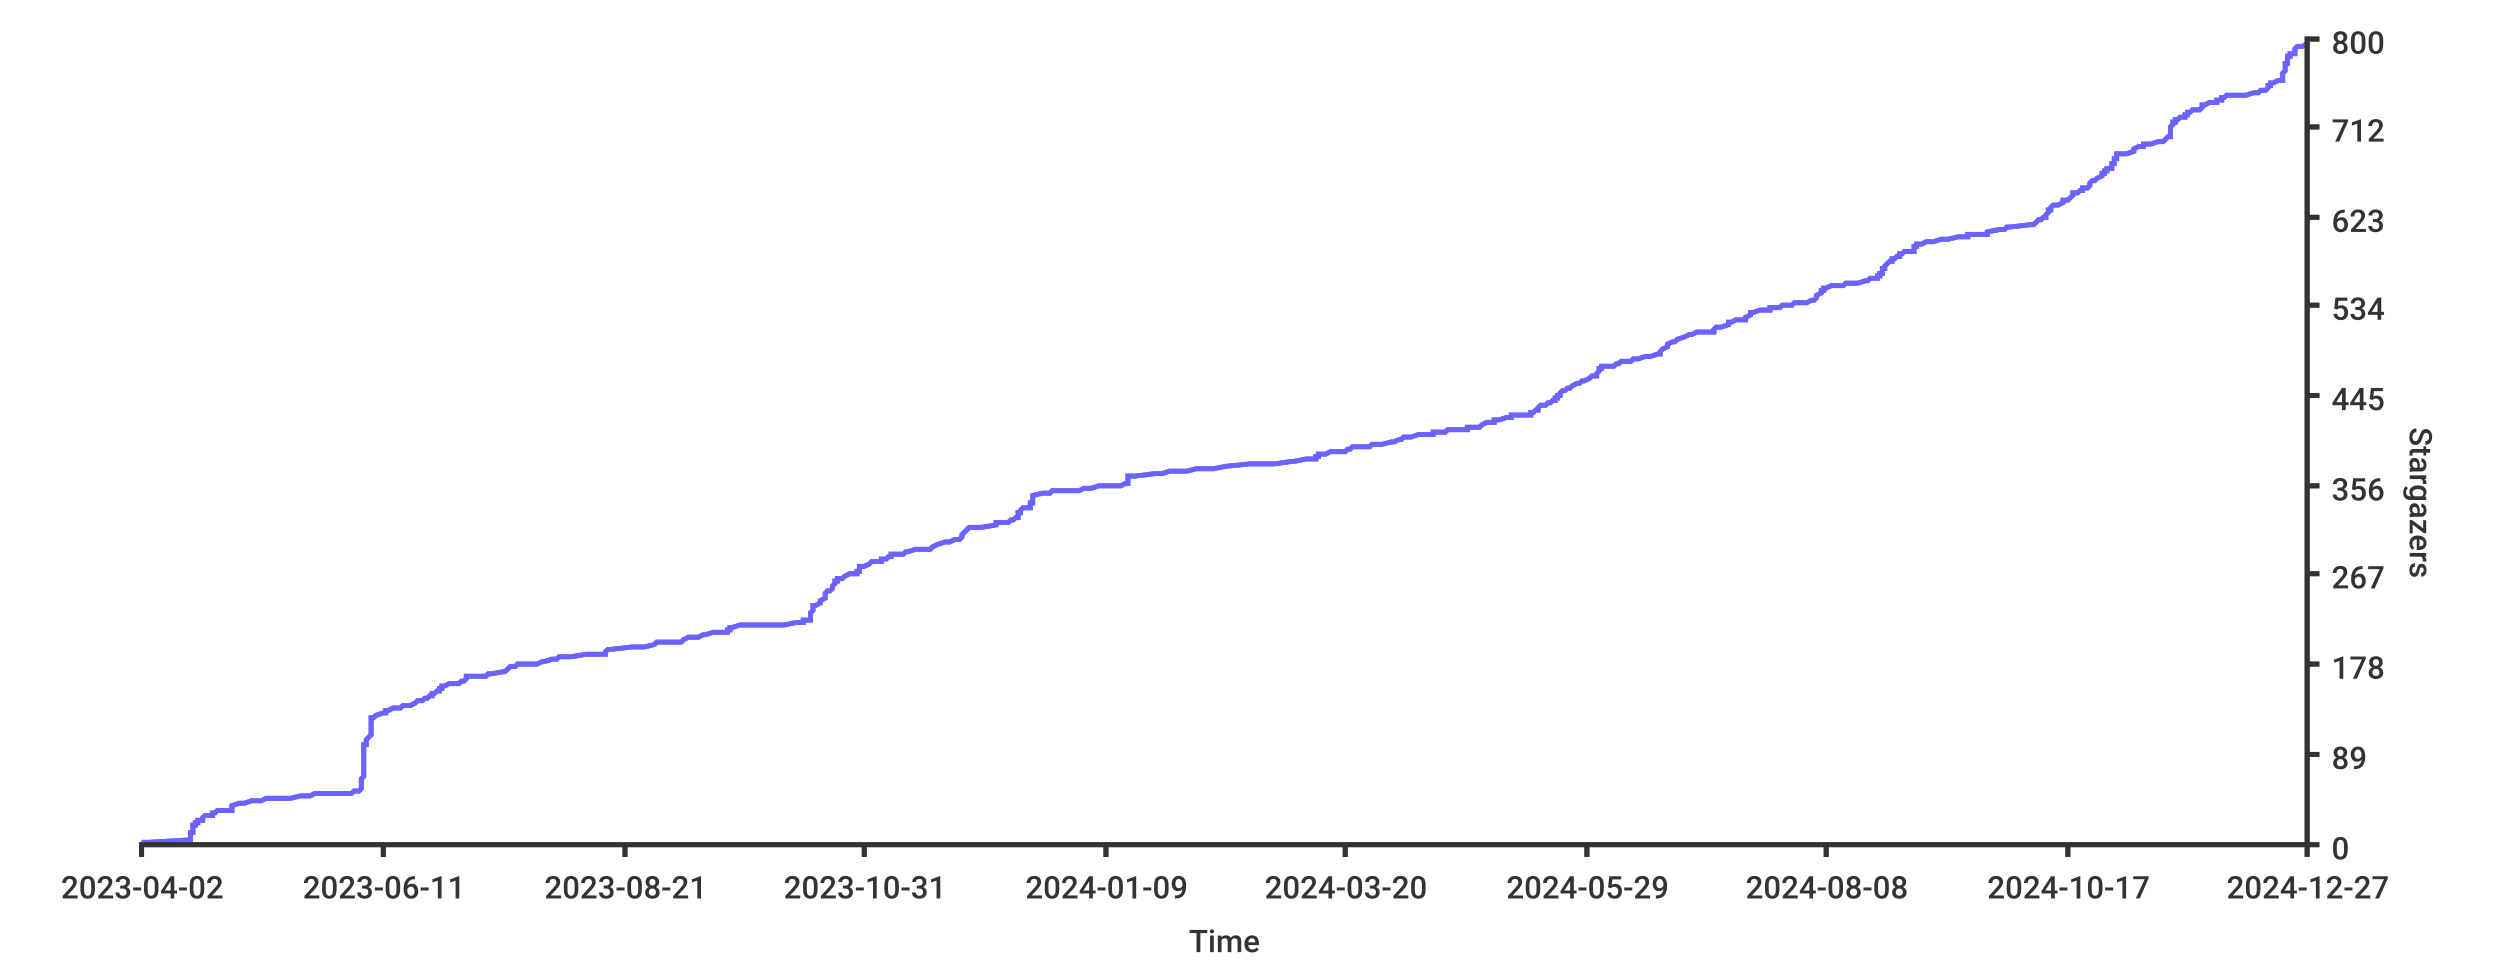
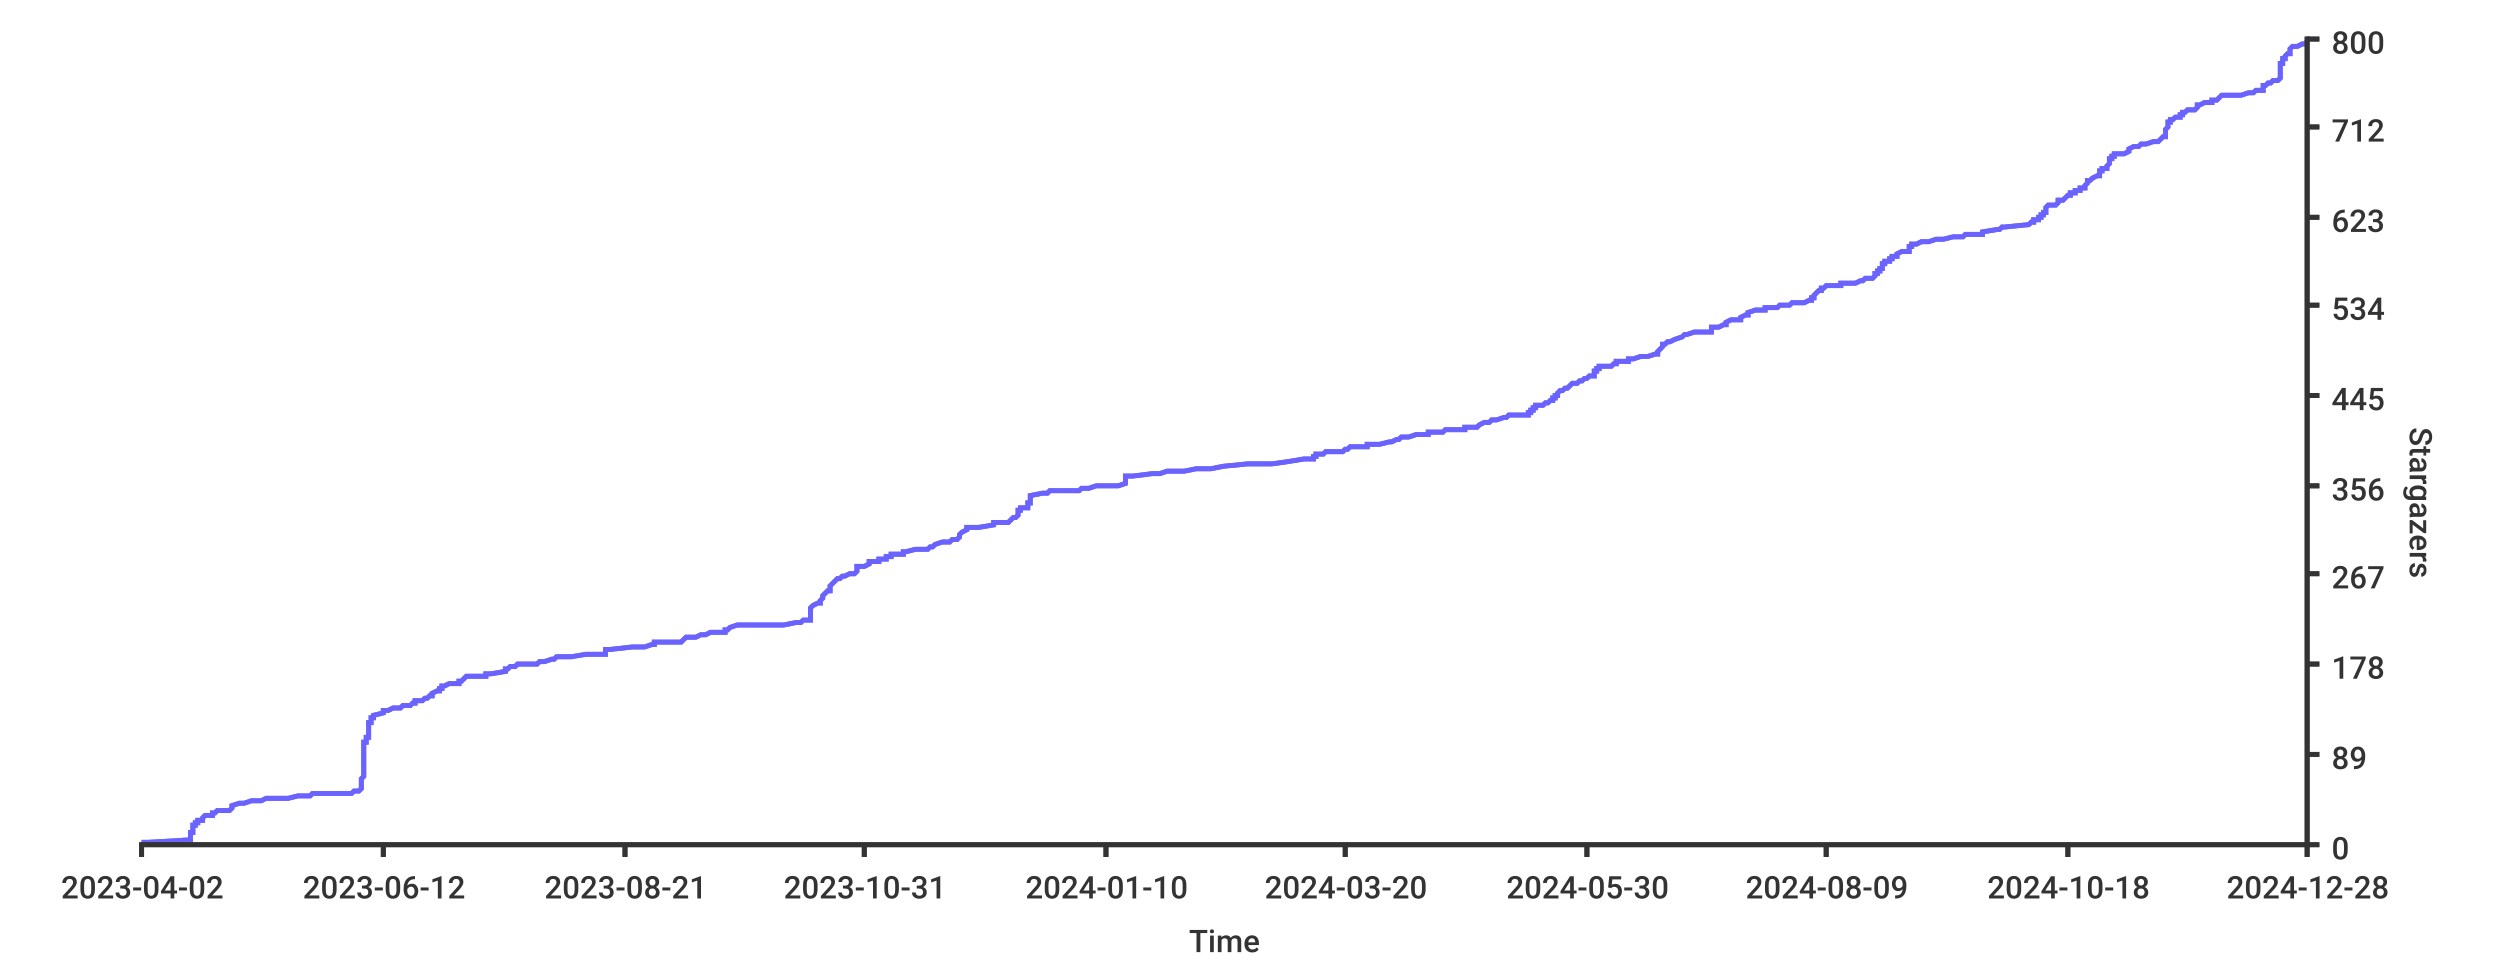
<svg xmlns="http://www.w3.org/2000/svg" width="1024px" height="400px">
  <style type="text/css">
path { fill: none; stroke: rgb(51,51,51); }
path.series { stroke: #6b63ff; }
rect.background { fill: rgb(255,255,255); stroke: none; }

text {
	stroke-width: 0;
	stroke: none;
	fill: rgba(51,51,51,1.0);
	font-size: 12.8px;
	font-family: 'Roboto Medium', sans-serif;
}
</style>
  <rect x="0" y="0" width="1024px" height="400px" class="background" rx="8" />
  <rect class="background" rx="8" x="0" y="0" width="1024px" height="400px" />
-   <path stroke-width="2" class="series" d="M 58 345 L 61 345 L 78 344 L 78 344 L 78 343 L 78 343 L 78 343 L 78 342 L 78 342 L 78 341 L 79 341 L 79 341 L 79 340 L 79 340 L 79 339 L 79 339 L 79 338 L 80 338 L 80 338 L 80 337 L 81 337 L 81 336 L 82 336 L 83 336 L 83 335 L 83 335 L 84 334 L 85 334 L 87 334 L 87 333 L 88 333 L 89 332 L 95 332 L 95 331 L 95 331 L 95 331 L 95 330 L 95 330 L 98 329 L 99 329 L 100 329 L 103 328 L 107 328 L 109 327 L 116 327 L 119 327 L 123 326 L 127 326 L 129 325 L 144 325 L 145 324 L 145 324 L 147 324 L 148 323 L 148 323 L 148 322 L 148 322 L 148 322 L 148 321 L 148 321 L 148 320 L 148 320 L 148 320 L 148 319 L 148 319 L 149 318 L 149 318 L 149 317 L 149 317 L 149 317 L 149 316 L 149 316 L 149 315 L 149 315 L 149 315 L 149 314 L 149 314 L 149 313 L 149 313 L 149 313 L 149 312 L 149 312 L 149 311 L 149 311 L 149 310 L 149 310 L 149 310 L 149 309 L 149 309 L 149 308 L 149 308 L 149 308 L 149 307 L 149 307 L 149 306 L 149 306 L 149 305 L 149 305 L 150 305 L 150 304 L 150 304 L 150 303 L 150 303 L 150 303 L 151 302 L 151 302 L 152 301 L 152 301 L 152 301 L 152 300 L 152 300 L 152 299 L 152 299 L 152 298 L 152 298 L 152 298 L 152 297 L 152 297 L 152 296 L 152 296 L 152 296 L 152 295 L 152 295 L 152 294 L 153 294 L 153 294 L 154 293 L 154 293 L 157 292 L 158 292 L 158 291 L 159 291 L 159 291 L 161 290 L 164 290 L 165 289 L 167 289 L 168 289 L 170 288 L 170 288 L 171 287 L 173 287 L 173 287 L 174 286 L 175 286 L 176 285 L 177 285 L 177 284 L 177 284 L 178 284 L 179 283 L 180 283 L 180 282 L 181 282 L 181 282 L 181 281 L 182 281 L 184 280 L 185 280 L 188 280 L 189 279 L 190 279 L 191 278 L 191 278 L 191 277 L 193 277 L 199 277 L 200 276 L 201 276 L 207 275 L 207 275 L 207 275 L 208 274 L 208 274 L 209 273 L 211 273 L 212 272 L 212 272 L 220 272 L 222 271 L 223 271 L 226 270 L 228 270 L 228 270 L 229 269 L 234 269 L 240 268 L 247 268 L 248 268 L 248 267 L 248 267 L 249 266 L 250 266 L 259 265 L 264 265 L 264 265 L 268 264 L 268 264 L 269 263 L 279 263 L 279 263 L 280 262 L 280 262 L 282 261 L 285 261 L 286 261 L 288 260 L 289 260 L 292 259 L 298 259 L 298 258 L 299 258 L 299 258 L 299 257 L 300 257 L 303 256 L 309 256 L 321 256 L 326 255 L 329 255 L 329 254 L 331 254 L 332 254 L 332 253 L 332 253 L 332 252 L 332 252 L 332 251 L 332 251 L 332 251 L 333 250 L 333 250 L 333 249 L 333 249 L 333 249 L 333 248 L 334 248 L 336 247 L 336 247 L 336 247 L 336 246 L 336 246 L 338 245 L 338 245 L 338 244 L 338 244 L 338 244 L 338 243 L 338 243 L 339 242 L 340 242 L 340 242 L 341 241 L 341 241 L 341 240 L 341 240 L 342 239 L 342 239 L 342 239 L 342 238 L 343 238 L 343 237 L 344 237 L 345 237 L 346 236 L 346 236 L 348 235 L 351 235 L 351 235 L 351 234 L 352 234 L 352 233 L 352 233 L 352 232 L 354 232 L 354 232 L 356 231 L 356 231 L 357 230 L 359 230 L 361 230 L 361 229 L 363 229 L 364 228 L 364 228 L 365 228 L 365 227 L 370 227 L 371 226 L 372 226 L 375 225 L 377 225 L 381 225 L 382 224 L 382 224 L 384 223 L 384 223 L 384 223 L 387 222 L 389 222 L 391 221 L 391 221 L 393 221 L 394 220 L 394 220 L 394 219 L 394 219 L 395 218 L 395 218 L 395 218 L 396 217 L 396 217 L 397 216 L 397 216 L 402 216 L 408 215 L 408 215 L 408 214 L 412 214 L 413 214 L 414 213 L 415 213 L 416 212 L 417 212 L 417 211 L 417 211 L 417 211 L 417 210 L 418 210 L 418 209 L 418 209 L 418 209 L 419 208 L 422 208 L 422 207 L 422 207 L 422 206 L 422 206 L 423 206 L 423 205 L 423 205 L 423 204 L 423 204 L 423 204 L 423 203 L 423 203 L 427 202 L 430 202 L 430 202 L 431 201 L 442 201 L 444 200 L 447 200 L 450 199 L 457 199 L 459 199 L 461 198 L 462 198 L 462 197 L 462 197 L 462 197 L 462 196 L 462 196 L 462 195 L 464 195 L 465 195 L 473 194 L 476 194 L 479 193 L 486 193 L 490 192 L 494 192 L 497 192 L 502 191 L 502 191 L 512 190 L 522 190 L 522 190 L 529 189 L 530 189 L 535 188 L 536 188 L 539 188 L 539 187 L 540 187 L 540 186 L 543 186 L 545 185 L 547 185 L 551 185 L 552 184 L 553 184 L 554 183 L 558 183 L 561 183 L 562 182 L 566 182 L 570 181 L 571 181 L 571 181 L 573 180 L 574 180 L 575 179 L 578 179 L 581 178 L 584 178 L 587 178 L 587 177 L 592 177 L 593 176 L 596 176 L 601 176 L 601 175 L 606 175 L 607 174 L 607 174 L 609 173 L 609 173 L 612 173 L 612 172 L 614 172 L 617 171 L 618 171 L 619 171 L 619 170 L 627 170 L 627 169 L 628 169 L 628 169 L 629 168 L 630 168 L 630 167 L 630 167 L 631 166 L 633 166 L 633 166 L 634 165 L 635 165 L 636 164 L 637 164 L 637 164 L 637 163 L 638 163 L 638 162 L 638 162 L 639 162 L 639 161 L 639 161 L 640 160 L 641 160 L 642 159 L 643 159 L 643 159 L 644 158 L 644 158 L 646 157 L 647 157 L 647 157 L 648 156 L 649 156 L 651 155 L 651 155 L 651 155 L 652 154 L 654 154 L 654 153 L 654 153 L 655 152 L 655 152 L 655 152 L 655 151 L 656 151 L 656 150 L 657 150 L 661 150 L 662 149 L 663 149 L 664 148 L 666 148 L 668 148 L 669 147 L 671 147 L 674 146 L 676 146 L 679 145 L 680 145 L 680 145 L 680 144 L 680 144 L 681 143 L 681 143 L 681 143 L 683 142 L 683 142 L 683 141 L 683 141 L 685 140 L 686 140 L 686 140 L 687 139 L 687 139 L 690 138 L 690 138 L 690 138 L 692 137 L 693 137 L 695 136 L 698 136 L 702 136 L 702 135 L 702 135 L 703 134 L 705 134 L 708 133 L 708 133 L 708 133 L 708 132 L 709 132 L 711 131 L 714 131 L 715 131 L 715 130 L 715 130 L 717 129 L 717 129 L 717 129 L 717 128 L 718 128 L 721 127 L 725 127 L 725 126 L 729 126 L 729 126 L 730 125 L 734 125 L 735 124 L 738 124 L 740 124 L 742 123 L 743 123 L 744 122 L 744 122 L 744 122 L 744 121 L 744 121 L 746 120 L 746 120 L 746 119 L 747 119 L 747 119 L 747 118 L 748 118 L 750 117 L 750 117 L 755 117 L 756 116 L 761 116 L 764 115 L 764 115 L 765 115 L 766 114 L 769 114 L 769 113 L 770 113 L 770 112 L 771 112 L 771 112 L 771 111 L 771 111 L 771 110 L 772 110 L 772 110 L 772 109 L 772 109 L 773 108 L 773 108 L 774 107 L 774 107 L 775 107 L 775 106 L 776 106 L 777 105 L 778 105 L 778 105 L 778 104 L 779 104 L 780 103 L 783 103 L 784 103 L 784 102 L 784 102 L 784 101 L 785 101 L 785 100 L 785 100 L 787 100 L 789 99 L 792 99 L 795 98 L 796 98 L 798 98 L 802 97 L 806 97 L 806 96 L 809 96 L 814 96 L 814 95 L 814 95 L 819 94 L 821 94 L 822 93 L 822 93 L 823 93 L 832 92 L 833 92 L 834 91 L 834 91 L 834 91 L 835 90 L 836 90 L 837 89 L 837 89 L 838 89 L 838 88 L 838 88 L 839 87 L 839 87 L 839 86 L 840 86 L 840 86 L 840 85 L 840 85 L 841 84 L 842 84 L 843 84 L 845 83 L 845 83 L 845 82 L 846 82 L 847 82 L 848 81 L 848 81 L 849 80 L 849 80 L 849 79 L 850 79 L 851 79 L 852 78 L 853 78 L 853 77 L 855 77 L 855 77 L 856 76 L 856 76 L 856 75 L 856 75 L 857 74 L 858 74 L 858 74 L 859 73 L 859 73 L 861 72 L 861 72 L 861 72 L 861 71 L 862 71 L 862 70 L 863 70 L 863 70 L 863 69 L 865 69 L 865 68 L 865 68 L 865 67 L 866 67 L 866 67 L 866 66 L 866 66 L 866 65 L 867 65 L 867 65 L 867 64 L 867 64 L 867 63 L 870 63 L 871 63 L 874 62 L 874 62 L 874 61 L 874 61 L 876 60 L 877 60 L 878 60 L 878 59 L 881 59 L 884 58 L 884 58 L 886 58 L 887 57 L 887 57 L 888 56 L 888 56 L 889 56 L 889 55 L 889 55 L 889 54 L 889 54 L 889 53 L 889 53 L 889 53 L 889 52 L 889 52 L 890 51 L 890 51 L 890 51 L 890 50 L 891 50 L 891 49 L 891 49 L 892 49 L 893 48 L 895 48 L 895 47 L 896 47 L 896 46 L 897 46 L 897 46 L 898 45 L 901 45 L 902 44 L 902 44 L 902 44 L 902 43 L 903 43 L 905 42 L 908 42 L 908 41 L 910 41 L 910 41 L 910 40 L 911 40 L 912 39 L 917 39 L 920 39 L 923 38 L 925 38 L 926 37 L 927 37 L 928 37 L 929 36 L 929 36 L 929 35 L 930 35 L 930 34 L 931 34 L 931 34 L 933 33 L 935 33 L 935 32 L 935 32 L 935 32 L 935 31 L 935 31 L 935 30 L 935 30 L 935 30 L 936 29 L 936 29 L 936 28 L 936 28 L 936 27 L 936 27 L 936 27 L 936 26 L 937 26 L 937 25 L 937 25 L 937 25 L 937 24 L 937 24 L 937 23 L 938 23 L 938 23 L 938 22 L 940 22 L 940 21 L 940 21 L 940 20 L 940 20 L 940 20 L 941 19 L 943 19 L 945 18 L 945 18" />
-   <path stroke-width="2" class="series" d="M 58 345 L 61 345 L 78 344 L 78 344 L 78 343 L 78 343 L 78 343 L 78 342 L 78 342 L 78 341 L 79 341 L 79 341 L 79 340 L 79 340 L 79 339 L 79 339 L 79 338 L 80 338 L 80 338 L 80 337 L 81 337 L 81 336 L 82 336 L 83 336 L 83 335 L 83 335 L 84 334 L 85 334 L 87 334 L 87 333 L 88 333 L 89 332 L 95 332 L 95 331 L 95 331 L 95 331 L 95 330 L 95 330 L 98 329 L 99 329 L 100 329 L 103 328 L 107 328 L 109 327 L 116 327 L 119 327 L 123 326 L 127 326 L 129 325 L 144 325 L 145 324 L 145 324 L 147 324 L 148 323 L 148 323 L 148 322 L 148 322 L 148 322 L 148 321 L 148 321 L 148 320 L 148 320 L 148 320 L 148 319 L 148 319 L 149 318 L 149 318 L 149 317 L 149 317 L 149 317 L 149 316 L 149 316 L 149 315 L 149 315 L 149 315 L 149 314 L 149 314 L 149 313 L 149 313 L 149 313 L 149 312 L 149 312 L 149 311 L 149 311 L 149 310 L 149 310 L 149 310 L 149 309 L 149 309 L 149 308 L 149 308 L 149 308 L 149 307 L 149 307 L 149 306 L 149 306 L 149 305 L 149 305 L 150 305 L 150 304 L 150 304 L 150 303 L 150 303 L 150 303 L 151 302 L 151 302 L 152 301 L 152 301 L 152 301 L 152 300 L 152 300 L 152 299 L 152 299 L 152 298 L 152 298 L 152 298 L 152 297 L 152 297 L 152 296 L 152 296 L 152 296 L 152 295 L 152 295 L 152 294 L 153 294 L 153 294 L 154 293 L 154 293 L 157 292 L 158 292 L 158 291 L 159 291 L 159 291 L 161 290 L 164 290 L 165 289 L 167 289 L 168 289 L 170 288 L 170 288 L 171 287 L 173 287 L 173 287 L 174 286 L 175 286 L 176 285 L 177 285 L 177 284 L 177 284 L 178 284 L 179 283 L 180 283 L 180 282 L 181 282 L 181 282 L 181 281 L 182 281 L 184 280 L 185 280 L 188 280 L 189 279 L 190 279 L 191 278 L 191 278 L 191 277 L 193 277 L 199 277 L 200 276 L 201 276 L 207 275 L 207 275 L 207 275 L 208 274 L 208 274 L 209 273 L 211 273 L 212 272 L 212 272 L 220 272 L 222 271 L 223 271 L 226 270 L 228 270 L 228 270 L 229 269 L 234 269 L 240 268 L 247 268 L 248 268 L 248 267 L 248 267 L 249 266 L 250 266 L 259 265 L 264 265 L 264 265 L 268 264 L 268 264 L 269 263 L 279 263 L 279 263 L 280 262 L 280 262 L 282 261 L 285 261 L 286 261 L 288 260 L 289 260 L 292 259 L 298 259 L 298 258 L 299 258 L 299 258 L 299 257 L 300 257 L 303 256 L 309 256 L 321 256 L 326 255 L 329 255 L 329 254 L 331 254 L 332 254 L 332 253 L 332 253 L 332 252 L 332 252 L 332 251 L 332 251 L 332 251 L 333 250 L 333 250 L 333 249 L 333 249 L 333 249 L 333 248 L 334 248 L 336 247 L 336 247 L 336 247 L 336 246 L 336 246 L 338 245 L 338 245 L 338 244 L 338 244 L 338 244 L 338 243 L 338 243 L 339 242 L 340 242 L 340 242 L 341 241 L 341 241 L 341 240 L 341 240 L 342 239 L 342 239 L 342 239 L 342 238 L 343 238 L 343 237 L 344 237 L 345 237 L 346 236 L 346 236 L 348 235 L 351 235 L 351 235 L 351 234 L 352 234 L 352 233 L 352 233 L 352 232 L 354 232 L 354 232 L 356 231 L 356 231 L 357 230 L 359 230 L 361 230 L 361 229 L 363 229 L 364 228 L 364 228 L 365 228 L 365 227 L 370 227 L 371 226 L 372 226 L 375 225 L 377 225 L 381 225 L 382 224 L 382 224 L 384 223 L 384 223 L 384 223 L 387 222 L 389 222 L 391 221 L 391 221 L 393 221 L 394 220 L 394 220 L 394 219 L 394 219 L 395 218 L 395 218 L 395 218 L 396 217 L 396 217 L 397 216 L 397 216 L 402 216 L 408 215 L 408 215 L 408 214 L 412 214 L 413 214 L 414 213 L 415 213 L 416 212 L 417 212 L 417 211 L 417 211 L 417 211 L 417 210 L 418 210 L 418 209 L 418 209 L 418 209 L 419 208 L 422 208 L 422 207 L 422 207 L 422 206 L 422 206 L 423 206 L 423 205 L 423 205 L 423 204 L 423 204 L 423 204 L 423 203 L 423 203 L 427 202 L 430 202 L 430 202 L 431 201 L 442 201 L 444 200 L 447 200 L 450 199 L 457 199 L 459 199 L 461 198 L 462 198 L 462 197 L 462 197 L 462 197 L 462 196 L 462 196 L 462 195 L 464 195 L 465 195 L 473 194 L 476 194 L 479 193 L 486 193 L 490 192 L 494 192 L 497 192 L 502 191 L 502 191 L 512 190 L 522 190 L 522 190 L 529 189 L 530 189 L 535 188 L 536 188 L 539 188 L 539 187 L 540 187 L 540 186 L 543 186 L 545 185 L 547 185 L 551 185 L 552 184 L 553 184 L 554 183 L 558 183 L 561 183 L 562 182 L 566 182 L 570 181 L 571 181 L 571 181 L 573 180 L 574 180 L 575 179 L 578 179 L 581 178 L 584 178 L 587 178 L 587 177 L 592 177 L 593 176 L 596 176 L 601 176 L 601 175 L 606 175 L 607 174 L 607 174 L 609 173 L 609 173 L 612 173 L 612 172 L 614 172 L 617 171 L 618 171 L 619 171 L 619 170 L 627 170 L 627 169 L 628 169 L 628 169 L 629 168 L 630 168 L 630 167 L 630 167 L 631 166 L 633 166 L 633 166 L 634 165 L 635 165 L 636 164 L 637 164 L 637 164 L 637 163 L 638 163 L 638 162 L 638 162 L 639 162 L 639 161 L 639 161 L 640 160 L 641 160 L 642 159 L 643 159 L 643 159 L 644 158 L 644 158 L 646 157 L 647 157 L 647 157 L 648 156 L 649 156 L 651 155 L 651 155 L 651 155 L 652 154 L 654 154 L 654 153 L 654 153 L 655 152 L 655 152 L 655 152 L 655 151 L 656 151 L 656 150 L 657 150 L 661 150 L 662 149 L 663 149 L 664 148 L 666 148 L 668 148 L 669 147 L 671 147 L 674 146 L 676 146 L 679 145 L 680 145 L 680 145 L 680 144 L 680 144 L 681 143 L 681 143 L 681 143 L 683 142 L 683 142 L 683 141 L 683 141 L 685 140 L 686 140 L 686 140 L 687 139 L 687 139 L 690 138 L 690 138 L 690 138 L 692 137 L 693 137 L 695 136 L 698 136 L 702 136 L 702 135 L 702 135 L 703 134 L 705 134 L 708 133 L 708 133 L 708 133 L 708 132 L 709 132 L 711 131 L 714 131 L 715 131 L 715 130 L 715 130 L 717 129 L 717 129 L 717 129 L 717 128 L 718 128 L 721 127 L 725 127 L 725 126 L 729 126 L 729 126 L 730 125 L 734 125 L 735 124 L 738 124 L 740 124 L 742 123 L 743 123 L 744 122 L 744 122 L 744 122 L 744 121 L 744 121 L 746 120 L 746 120 L 746 119 L 747 119 L 747 119 L 747 118 L 748 118 L 750 117 L 750 117 L 755 117 L 756 116 L 761 116 L 764 115 L 764 115 L 765 115 L 766 114 L 769 114 L 769 113 L 770 113 L 770 112 L 771 112 L 771 112 L 771 111 L 771 111 L 771 110 L 772 110 L 772 110 L 772 109 L 772 109 L 773 108 L 773 108 L 774 107 L 774 107 L 775 107 L 775 106 L 776 106 L 777 105 L 778 105 L 778 105 L 778 104 L 779 104 L 780 103 L 783 103 L 784 103 L 784 102 L 784 102 L 784 101 L 785 101 L 785 100 L 785 100 L 787 100 L 789 99 L 792 99 L 795 98 L 796 98 L 798 98 L 802 97 L 806 97 L 806 96 L 809 96 L 814 96 L 814 95 L 814 95 L 819 94 L 821 94 L 822 93 L 822 93 L 823 93 L 832 92 L 833 92 L 834 91 L 834 91 L 834 91 L 835 90 L 836 90 L 837 89 L 837 89 L 838 89 L 838 88 L 838 88 L 839 87 L 839 87 L 839 86 L 840 86 L 840 86 L 840 85 L 840 85 L 841 84 L 842 84 L 843 84 L 845 83 L 845 83 L 845 82 L 846 82 L 847 82 L 848 81 L 848 81 L 849 80 L 849 80 L 849 79 L 850 79 L 851 79 L 852 78 L 853 78 L 853 77 L 855 77 L 855 77 L 856 76 L 856 76 L 856 75 L 856 75 L 857 74 L 858 74 L 858 74 L 859 73 L 859 73 L 861 72 L 861 72 L 861 72 L 861 71 L 862 71 L 862 70 L 863 70 L 863 70 L 863 69 L 865 69 L 865 68 L 865 68 L 865 67 L 866 67 L 866 67 L 866 66 L 866 66 L 866 65 L 867 65 L 867 65 L 867 64 L 867 64 L 867 63 L 870 63 L 871 63 L 874 62 L 874 62 L 874 61 L 874 61 L 876 60 L 877 60 L 878 60 L 878 59 L 881 59 L 884 58 L 884 58 L 886 58 L 887 57 L 887 57 L 888 56 L 888 56 L 889 56 L 889 55 L 889 55 L 889 54 L 889 54 L 889 53 L 889 53 L 889 53 L 889 52 L 889 52 L 890 51 L 890 51 L 890 51 L 890 50 L 891 50 L 891 49 L 891 49 L 892 49 L 893 48 L 895 48 L 895 47 L 896 47 L 896 46 L 897 46 L 897 46 L 898 45 L 901 45 L 902 44 L 902 44 L 902 44 L 902 43 L 903 43 L 905 42 L 908 42 L 908 41 L 910 41 L 910 41 L 910 40 L 911 40 L 912 39 L 917 39 L 920 39 L 923 38 L 925 38 L 926 37 L 927 37 L 928 37 L 929 36 L 929 36 L 929 35 L 930 35 L 930 34 L 931 34 L 931 34 L 933 33 L 935 33 L 935 32 L 935 32 L 935 32 L 935 31 L 935 31 L 935 30 L 935 30 L 935 30 L 936 29 L 936 29 L 936 28 L 936 28 L 936 27 L 936 27 L 936 27 L 936 26 L 937 26 L 937 25 L 937 25 L 937 25 L 937 24 L 937 24 L 937 23 L 938 23 L 938 23 L 938 22 L 940 22 L 940 21 L 940 21 L 940 20 L 940 20 L 940 20 L 941 19 L 943 19 L 945 18 L 945 18" />
+   <path stroke-width="2" class="series" d="M 58 345 L 61 345 L 78 344 L 78 344 L 78 343 L 78 343 L 78 343 L 78 342 L 78 342 L 78 341 L 79 341 L 79 341 L 79 340 L 79 340 L 79 339 L 79 339 L 79 338 L 80 338 L 80 338 L 80 337 L 81 337 L 81 336 L 82 336 L 83 336 L 83 335 L 83 335 L 84 334 L 85 334 L 87 334 L 87 333 L 88 333 L 89 332 L 94 332 L 95 331 L 95 331 L 95 331 L 95 330 L 95 330 L 98 329 L 99 329 L 100 329 L 103 328 L 107 328 L 109 327 L 116 327 L 118 327 L 122 326 L 127 326 L 128 325 L 144 325 L 145 324 L 145 324 L 147 324 L 148 323 L 148 323 L 148 322 L 148 322 L 148 322 L 148 321 L 148 321 L 148 320 L 148 320 L 148 320 L 148 319 L 148 319 L 149 318 L 149 318 L 149 317 L 149 317 L 149 317 L 149 316 L 149 316 L 149 315 L 149 315 L 149 315 L 149 314 L 149 314 L 149 313 L 149 313 L 149 313 L 149 312 L 149 312 L 149 311 L 149 311 L 149 310 L 149 310 L 149 310 L 149 309 L 149 309 L 149 308 L 149 308 L 149 308 L 149 307 L 149 307 L 149 306 L 149 306 L 149 305 L 149 305 L 149 305 L 149 304 L 150 304 L 150 303 L 150 303 L 150 303 L 150 302 L 151 302 L 151 301 L 151 301 L 151 301 L 151 300 L 151 300 L 151 299 L 151 299 L 151 298 L 151 298 L 151 298 L 151 297 L 151 297 L 151 296 L 152 296 L 152 296 L 152 295 L 152 295 L 152 294 L 153 294 L 153 294 L 153 293 L 153 293 L 157 292 L 157 292 L 157 291 L 159 291 L 159 291 L 161 290 L 164 290 L 165 289 L 167 289 L 168 289 L 169 288 L 170 288 L 170 287 L 173 287 L 173 287 L 174 286 L 175 286 L 176 285 L 177 285 L 177 284 L 177 284 L 177 284 L 179 283 L 180 283 L 180 282 L 181 282 L 181 282 L 181 281 L 182 281 L 184 280 L 185 280 L 188 280 L 188 279 L 189 279 L 190 278 L 190 278 L 191 277 L 192 277 L 199 277 L 199 276 L 201 276 L 207 275 L 207 275 L 207 275 L 207 274 L 208 274 L 209 273 L 211 273 L 212 272 L 212 272 L 220 272 L 221 271 L 223 271 L 226 270 L 227 270 L 227 270 L 228 269 L 234 269 L 240 268 L 247 268 L 248 268 L 248 267 L 248 267 L 248 266 L 250 266 L 259 265 L 263 265 L 264 265 L 267 264 L 268 264 L 268 263 L 279 263 L 279 263 L 280 262 L 280 262 L 281 261 L 284 261 L 285 261 L 287 260 L 289 260 L 291 259 L 297 259 L 297 258 L 298 258 L 298 258 L 299 257 L 299 257 L 302 256 L 308 256 L 321 256 L 326 255 L 328 255 L 329 254 L 330 254 L 332 254 L 332 253 L 332 253 L 332 252 L 332 252 L 332 251 L 332 251 L 332 251 L 332 250 L 332 250 L 332 249 L 332 249 L 332 249 L 333 248 L 333 248 L 335 247 L 335 247 L 336 247 L 336 246 L 336 246 L 337 245 L 337 245 L 337 244 L 337 244 L 337 244 L 338 243 L 338 243 L 339 242 L 339 242 L 340 242 L 340 241 L 340 241 L 340 240 L 340 240 L 341 239 L 341 239 L 341 239 L 342 238 L 342 238 L 343 237 L 343 237 L 344 237 L 345 236 L 346 236 L 348 235 L 350 235 L 350 235 L 351 234 L 351 234 L 351 233 L 351 233 L 351 232 L 353 232 L 354 232 L 356 231 L 356 231 L 356 230 L 358 230 L 360 230 L 360 229 L 363 229 L 363 228 L 364 228 L 365 228 L 365 227 L 370 227 L 370 226 L 371 226 L 375 225 L 377 225 L 380 225 L 381 224 L 382 224 L 383 223 L 383 223 L 383 223 L 386 222 L 389 222 L 390 221 L 391 221 L 392 221 L 393 220 L 393 220 L 393 219 L 393 219 L 394 218 L 394 218 L 394 218 L 396 217 L 396 217 L 396 216 L 397 216 L 401 216 L 407 215 L 407 215 L 407 214 L 411 214 L 413 214 L 414 213 L 414 213 L 415 212 L 416 212 L 417 211 L 417 211 L 417 211 L 417 210 L 417 210 L 417 209 L 418 209 L 418 209 L 418 208 L 421 208 L 421 207 L 421 207 L 421 206 L 421 206 L 422 206 L 422 205 L 422 205 L 422 204 L 422 204 L 422 204 L 422 203 L 422 203 L 427 202 L 429 202 L 429 202 L 430 201 L 442 201 L 443 200 L 446 200 L 449 199 L 456 199 L 458 199 L 461 198 L 461 198 L 461 197 L 461 197 L 461 197 L 461 196 L 461 196 L 461 195 L 463 195 L 464 195 L 472 194 L 475 194 L 478 193 L 485 193 L 490 192 L 493 192 L 496 192 L 501 191 L 501 191 L 511 190 L 521 190 L 521 190 L 528 189 L 528 189 L 534 188 L 535 188 L 538 188 L 538 187 L 539 187 L 539 186 L 542 186 L 543 185 L 546 185 L 550 185 L 551 184 L 552 184 L 553 183 L 557 183 L 560 183 L 560 182 L 565 182 L 569 181 L 570 181 L 570 181 L 572 180 L 573 180 L 574 179 L 577 179 L 580 178 L 583 178 L 585 178 L 585 177 L 591 177 L 592 176 L 595 176 L 600 176 L 600 175 L 605 175 L 606 174 L 606 174 L 608 173 L 608 173 L 610 173 L 611 172 L 613 172 L 616 171 L 617 171 L 617 171 L 618 170 L 626 170 L 626 169 L 627 169 L 627 169 L 627 168 L 628 168 L 628 167 L 629 167 L 629 166 L 631 166 L 632 166 L 633 165 L 634 165 L 635 164 L 635 164 L 636 164 L 636 163 L 637 163 L 637 162 L 637 162 L 638 162 L 638 161 L 638 161 L 639 160 L 640 160 L 641 159 L 641 159 L 642 159 L 643 158 L 643 158 L 644 157 L 646 157 L 646 157 L 647 156 L 648 156 L 649 155 L 650 155 L 650 155 L 651 154 L 653 154 L 653 153 L 653 153 L 653 152 L 654 152 L 654 152 L 654 151 L 655 151 L 655 150 L 656 150 L 660 150 L 661 149 L 662 149 L 662 148 L 665 148 L 667 148 L 667 147 L 669 147 L 672 146 L 675 146 L 678 145 L 678 145 L 679 145 L 679 144 L 679 144 L 680 143 L 680 143 L 680 143 L 681 142 L 681 142 L 681 141 L 682 141 L 683 140 L 684 140 L 684 140 L 686 139 L 686 139 L 689 138 L 689 138 L 689 138 L 690 137 L 691 137 L 694 136 L 697 136 L 701 136 L 701 135 L 701 135 L 701 134 L 704 134 L 706 133 L 707 133 L 707 133 L 707 132 L 707 132 L 709 131 L 713 131 L 713 131 L 713 130 L 713 130 L 715 129 L 716 129 L 716 129 L 716 128 L 716 128 L 719 127 L 723 127 L 723 126 L 728 126 L 728 126 L 729 125 L 733 125 L 734 124 L 737 124 L 739 124 L 741 123 L 742 123 L 742 122 L 743 122 L 743 122 L 743 121 L 743 121 L 744 120 L 744 120 L 745 119 L 746 119 L 746 119 L 746 118 L 747 118 L 748 117 L 748 117 L 754 117 L 754 116 L 760 116 L 762 115 L 762 115 L 763 115 L 764 114 L 767 114 L 768 113 L 768 113 L 768 112 L 769 112 L 769 112 L 769 111 L 770 111 L 770 110 L 771 110 L 771 110 L 771 109 L 771 109 L 771 108 L 772 108 L 772 107 L 772 107 L 774 107 L 774 106 L 775 106 L 775 105 L 777 105 L 777 105 L 777 104 L 777 104 L 779 103 L 782 103 L 782 103 L 782 102 L 782 102 L 782 101 L 783 101 L 783 100 L 784 100 L 785 100 L 787 99 L 790 99 L 793 98 L 794 98 L 796 98 L 800 97 L 804 97 L 805 96 L 807 96 L 812 96 L 812 95 L 812 95 L 818 94 L 819 94 L 820 93 L 821 93 L 821 93 L 831 92 L 831 92 L 832 91 L 832 91 L 833 91 L 833 90 L 835 90 L 835 89 L 835 89 L 836 89 L 836 88 L 837 88 L 837 87 L 838 87 L 838 86 L 838 86 L 838 86 L 838 85 L 838 85 L 839 84 L 840 84 L 842 84 L 843 83 L 843 83 L 843 82 L 844 82 L 845 82 L 846 81 L 846 81 L 847 80 L 848 80 L 848 79 L 848 79 L 850 79 L 850 78 L 852 78 L 852 77 L 853 77 L 854 77 L 854 76 L 854 76 L 855 75 L 855 75 L 855 74 L 856 74 L 856 74 L 857 73 L 857 73 L 859 72 L 860 72 L 860 72 L 860 71 L 860 71 L 860 70 L 861 70 L 861 70 L 861 69 L 863 69 L 863 68 L 863 68 L 864 67 L 864 67 L 864 67 L 864 66 L 864 66 L 864 65 L 865 65 L 865 65 L 865 64 L 866 64 L 866 63 L 868 63 L 870 63 L 872 62 L 872 62 L 872 61 L 872 61 L 874 60 L 875 60 L 876 60 L 877 59 L 879 59 L 882 58 L 882 58 L 884 58 L 885 57 L 885 57 L 886 56 L 886 56 L 887 56 L 887 55 L 887 55 L 887 54 L 887 54 L 887 53 L 887 53 L 887 53 L 888 52 L 888 52 L 888 51 L 888 51 L 888 51 L 888 50 L 889 50 L 889 49 L 890 49 L 890 49 L 891 48 L 893 48 L 893 47 L 894 47 L 894 46 L 895 46 L 895 46 L 896 45 L 899 45 L 900 44 L 900 44 L 900 44 L 900 43 L 901 43 L 903 42 L 906 42 L 906 41 L 908 41 L 908 41 L 909 40 L 909 40 L 910 39 L 915 39 L 918 39 L 921 38 L 923 38 L 924 37 L 925 37 L 927 37 L 927 36 L 927 36 L 927 35 L 928 35 L 929 34 L 929 34 L 930 34 L 931 33 L 933 33 L 934 32 L 934 32 L 934 32 L 934 31 L 934 31 L 934 30 L 934 30 L 934 30 L 934 29 L 934 29 L 934 28 L 934 28 L 934 27 L 934 27 L 934 27 L 934 26 L 935 26 L 935 25 L 935 25 L 935 25 L 935 24 L 936 24 L 936 23 L 936 23 L 936 23 L 937 22 L 938 22 L 938 21 L 938 21 L 938 20 L 938 20 L 938 20 L 939 19 L 941 19 L 943 18 L 944 18 L 944 18 L 945 17 L 945 17" />
+   <path d="M 58 345 L 61 345 L 78 344 L 78 344 L 78 343 L 78 343 L 78 343 L 78 342 L 78 342 L 78 341 L 79 341 L 79 341 L 79 340 L 79 340 L 79 339 L 79 339 L 79 338 L 80 338 L 80 338 L 80 337 L 81 337 L 81 336 L 82 336 L 83 336 L 83 335 L 83 335 L 84 334 L 85 334 L 87 334 L 87 333 L 88 333 L 89 332 L 94 332 L 95 331 L 95 331 L 95 331 L 95 330 L 95 330 L 98 329 L 99 329 L 100 329 L 103 328 L 107 328 L 109 327 L 116 327 L 118 327 L 122 326 L 127 326 L 128 325 L 144 325 L 145 324 L 145 324 L 147 324 L 148 323 L 148 323 L 148 322 L 148 322 L 148 322 L 148 321 L 148 321 L 148 320 L 148 320 L 148 320 L 148 319 L 148 319 L 149 318 L 149 318 L 149 317 L 149 317 L 149 317 L 149 316 L 149 316 L 149 315 L 149 315 L 149 315 L 149 314 L 149 314 L 149 313 L 149 313 L 149 313 L 149 312 L 149 312 L 149 311 L 149 311 L 149 310 L 149 310 L 149 310 L 149 309 L 149 309 L 149 308 L 149 308 L 149 308 L 149 307 L 149 307 L 149 306 L 149 306 L 149 305 L 149 305 L 149 305 L 149 304 L 150 304 L 150 303 L 150 303 L 150 303 L 150 302 L 151 302 L 151 301 L 151 301 L 151 301 L 151 300 L 151 300 L 151 299 L 151 299 L 151 298 L 151 298 L 151 298 L 151 297 L 151 297 L 151 296 L 152 296 L 152 296 L 152 295 L 152 295 L 152 294 L 153 294 L 153 294 L 153 293 L 153 293 L 157 292 L 157 292 L 157 291 L 159 291 L 159 291 L 161 290 L 164 290 L 165 289 L 167 289 L 168 289 L 169 288 L 170 288 L 170 287 L 173 287 L 173 287 L 174 286 L 175 286 L 176 285 L 177 285 L 177 284 L 177 284 L 177 284 L 179 283 L 180 283 L 180 282 L 181 282 L 181 282 L 181 281 L 182 281 L 184 280 L 185 280 L 188 280 L 188 279 L 189 279 L 190 278 L 190 278 L 191 277 L 192 277 L 199 277 L 199 276 L 201 276 L 207 275 L 207 275 L 207 275 L 207 274 L 208 274 L 209 273 L 211 273 L 212 272 L 212 272 L 220 272 L 221 271 L 223 271 L 226 270 L 227 270 L 227 270 L 228 269 L 234 269 L 240 268 L 247 268 L 248 268 L 248 267 L 248 267 L 248 266 L 250 266 L 259 265 L 263 265 L 264 265 L 267 264 L 268 264 L 268 263 L 279 263 L 279 263 L 280 262 L 280 262 L 281 261 L 284 261 L 285 261 L 287 260 L 289 260 L 291 259 L 297 259 L 297 258 L 298 258 L 298 258 L 299 257 L 299 257 L 302 256 L 308 256 L 321 256 L 326 255 L 328 255 L 329 254 L 330 254 L 332 254 L 332 253 L 332 253 L 332 252 L 332 252 L 332 251 L 332 251 L 332 251 L 332 250 L 332 250 L 332 249 L 332 249 L 332 249 L 333 248 L 333 248 L 335 247 L 335 247 L 336 247 L 336 246 L 336 246 L 337 245 L 337 245 L 337 244 L 337 244 L 337 244 L 338 243 L 338 243 L 339 242 L 339 242 L 340 242 L 340 241 L 340 241 L 340 240 L 340 240 L 341 239 L 341 239 L 341 239 L 342 238 L 342 238 L 343 237 L 343 237 L 344 237 L 345 236 L 346 236 L 348 235 L 350 235 L 350 235 L 351 234 L 351 234 L 351 233 L 351 233 L 351 232 L 353 232 L 354 232 L 356 231 L 356 231 L 356 230 L 358 230 L 360 230 L 360 229 L 363 229 L 363 228 L 364 228 L 365 228 L 365 227 L 370 227 L 370 226 L 371 226 L 375 225 L 377 225 L 380 225 L 381 224 L 382 224 L 383 223 L 383 223 L 383 223 L 386 222 L 389 222 L 390 221 L 391 221 L 392 221 L 393 220 L 393 220 L 393 219 L 393 219 L 394 218 L 394 218 L 394 218 L 396 217 L 396 217 L 396 216 L 397 216 L 401 216 L 407 215 L 407 215 L 407 214 L 411 214 L 413 214 L 414 213 L 414 213 L 415 212 L 416 212 L 417 211 L 417 211 L 417 211 L 417 210 L 417 210 L 417 209 L 418 209 L 418 209 L 418 208 L 421 208 L 421 207 L 421 207 L 421 206 L 421 206 L 422 206 L 422 205 L 422 205 L 422 204 L 422 204 L 422 204 L 422 203 L 422 203 L 427 202 L 429 202 L 429 202 L 430 201 L 442 201 L 443 200 L 446 200 L 449 199 L 456 199 L 458 199 L 461 198 L 461 198 L 461 197 L 461 197 L 461 197 L 461 196 L 461 196 L 461 195 L 463 195 L 464 195 L 472 194 L 475 194 L 478 193 L 485 193 L 490 192 L 493 192 L 496 192 L 501 191 L 501 191 L 511 190 L 521 190 L 521 190 L 528 189 L 528 189 L 534 188 L 535 188 L 538 188 L 538 187 L 539 187 L 539 186 L 542 186 L 543 185 L 546 185 L 550 185 L 551 184 L 552 184 L 553 183 L 557 183 L 560 183 L 560 182 L 565 182 L 569 181 L 570 181 L 570 181 L 572 180 L 573 180 L 574 179 L 577 179 L 580 178 L 583 178 L 585 178 L 585 177 L 591 177 L 592 176 L 595 176 L 600 176 L 600 175 L 605 175 L 606 174 L 606 174 L 608 173 L 608 173 L 610 173 L 611 172 L 613 172 L 616 171 L 617 171 L 617 171 L 618 170 L 626 170 L 626 169 L 627 169 L 627 169 L 627 168 L 628 168 L 628 167 L 629 167 L 629 166 L 631 166 L 632 166 L 633 165 L 634 165 L 635 164 L 635 164 L 636 164 L 636 163 L 637 163 L 637 162 L 637 162 L 638 162 L 638 161 L 638 161 L 639 160 L 640 160 L 641 159 L 641 159 L 642 159 L 643 158 L 643 158 L 644 157 L 646 157 L 646 157 L 647 156 L 648 156 L 649 155 L 650 155 L 650 155 L 651 154 L 653 154 L 653 153 L 653 153 L 653 152 L 654 152 L 654 152 L 654 151 L 655 151 L 655 150 L 656 150 L 660 150 L 661 149 L 662 149 L 662 148 L 665 148 L 667 148 L 667 147 L 669 147 L 672 146 L 675 146 L 678 145 L 678 145 L 679 145 L 679 144 L 679 144 L 680 143 L 680 143 L 680 143 L 681 142 L 681 142 L 681 141 L 682 141 L 683 140 L 684 140 L 684 140 L 686 139 L 686 139 L 689 138 L 689 138 L 689 138 L 690 137 L 691 137 L 694 136 L 697 136 L 701 136 L 701 135 L 701 135 L 701 134 L 704 134 L 706 133 L 707 133 L 707 133 L 707 132 L 707 132 L 709 131 L 713 131 L 713 131 L 713 130 L 713 130 L 715 129 L 716 129 L 716 129 L 716 128 L 716 128 L 719 127 L 723 127 L 723 126 L 728 126 L 728 126 L 729 125 L 733 125 L 734 124 L 737 124 L 739 124 L 741 123 L 742 123 L 742 122 L 743 122 L 743 122 L 743 121 L 743 121 L 744 120 L 744 120 L 745 119 L 746 119 L 746 119 L 746 118 L 747 118 L 748 117 L 748 117 L 754 117 L 754 116 L 760 116 L 762 115 L 762 115 L 763 115 L 764 114 L 767 114 L 768 113 L 768 113 L 768 112 L 769 112 L 769 112 L 769 111 L 770 111 L 770 110 L 771 110 L 771 110 L 771 109 L 771 109 L 771 108 L 772 108 L 772 107 L 772 107 L 774 107 L 774 106 L 775 106 L 775 105 L 777 105 L 777 105 L 777 104 L 777 104 L 779 103 L 782 103 L 782 103 L 782 102 L 782 102 L 782 101 L 783 101 L 783 100 L 784 100 L 785 100 L 787 99 L 790 99 L 793 98 L 794 98 L 796 98 L 800 97 L 804 97 L 805 96 L 807 96 L 812 96 L 812 95 L 812 95 L 818 94 L 819 94 L 820 93 L 821 93 L 821 93 L 831 92 L 831 92 L 832 91 L 832 91 L 833 91 L 833 90 L 835 90 L 835 89 L 835 89 L 836 89 L 836 88 L 837 88 L 837 87 L 838 87 L 838 86 L 838 86 L 838 86 L 838 85 L 838 85 L 839 84 L 840 84 L 842 84 L 843 83 L 843 83 L 843 82 L 844 82 L 845 82 L 846 81 L 846 81 L 847 80 L 848 80 L 848 79 L 848 79 L 850 79 L 850 78 L 852 78 L 852 77 L 853 77 L 854 77 L 854 76 L 854 76 L 855 75 L 855 75 L 855 74 L 856 74 L 856 74 L 857 73 L 857 73 L 859 72 L 860 72 L 860 72 L 860 71 L 860 71 L 860 70 L 861 70 L 861 70 L 861 69 L 863 69 L 863 68 L 863 68 L 864 67 L 864 67 L 864 67 L 864 66 L 864 66 L 864 65 L 865 65 L 865 65 L 865 64 L 866 64 L 866 63 L 868 63 L 870 63 L 872 62 L 872 62 L 872 61 L 872 61 L 874 60 L 875 60 L 876 60 L 877 59 L 879 59 L 882 58 L 882 58 L 884 58 L 885 57 L 885 57 L 886 56 L 886 56 L 887 56 L 887 55 L 887 55 L 887 54 L 887 54 L 887 53 L 887 53 L 887 53 L 888 52 L 888 52 L 888 51 L 888 51 L 888 51 L 888 50 L 889 50 L 889 49 L 890 49 L 890 49 L 891 48 L 893 48 L 893 47 L 894 47 L 894 46 L 895 46 L 895 46 L 896 45 L 899 45 L 900 44 L 900 44 L 900 44 L 900 43 L 901 43 L 903 42 L 906 42 L 906 41 L 908 41 L 908 41 L 909 40 L 909 40 L 910 39 L 915 39 L 918 39 L 921 38 L 923 38 L 924 37 L 925 37 L 927 37 L 927 36 L 927 36 L 927 35 L 928 35 L 929 34 L 929 34 L 930 34 L 931 33 L 933 33 L 934 32 L 934 32 L 934 32 L 934 31 L 934 31 L 934 30 L 934 30 L 934 30 L 934 29 L 934 29 L 934 28 L 934 28 L 934 27 L 934 27 L 934 27 L 934 26 L 935 26 L 935 25 L 935 25 L 935 25 L 935 24 L 936 24 L 936 23 L 936 23 L 936 23 L 937 22 L 938 22 L 938 21 L 938 21 L 938 20 L 938 20 L 938 20 L 939 19 L 941 19 L 943 18 L 944 18 L 944 18 L 945 17 L 945 17" stroke-width="2" class="series" />
+   <path stroke-width="2" d="M 945 346 L 945 15" />
  <path d="M 945 346 L 945 15" stroke-width="2" />
-   <path stroke-width="2" d="M 945 346 L 945 15" />
  <path stroke-width="2" d="M 945 346 L 950 346" />
  <path stroke-width="2" d="M 945 346 L 950 346" />
  <text x="955" y="352">0</text>
  <path stroke-width="2" d="M 945 309 L 950 309" />
-   <path d="M 945 309 L 950 309" stroke-width="2" />
+   <path stroke-width="2" d="M 945 309 L 950 309" />
  <text x="955" y="315">89</text>
  <path stroke-width="2" d="M 945 272 L 950 272" />
  <path stroke-width="2" d="M 945 272 L 950 272" />
  <text x="955" y="278">178</text>
  <path stroke-width="2" d="M 945 235 L 950 235" />
  <path d="M 945 235 L 950 235" stroke-width="2" />
  <text x="955" y="241">267</text>
  <path stroke-width="2" d="M 945 199 L 950 199" />
  <path stroke-width="2" d="M 945 199 L 950 199" />
-   <text x="955" y="205">356</text>
+   <text y="205" x="955">356</text>
  <path stroke-width="2" d="M 945 162 L 950 162" />
-   <path d="M 945 162 L 950 162" stroke-width="2" />
+   <path stroke-width="2" d="M 945 162 L 950 162" />
  <text x="955" y="168">445</text>
  <path stroke-width="2" d="M 945 125 L 950 125" />
  <path stroke-width="2" d="M 945 125 L 950 125" />
  <text x="955" y="131">534</text>
  <path stroke-width="2" d="M 945 89 L 950 89" />
  <path stroke-width="2" d="M 945 89 L 950 89" />
-   <text x="955" y="95">623</text>
+   <text y="95" x="955">623</text>
  <path stroke-width="2" d="M 945 52 L 950 52" />
-   <path d="M 945 52 L 950 52" stroke-width="2" />
-   <text y="58" x="955">712</text>
+   <path stroke-width="2" d="M 945 52 L 950 52" />
+   <text x="955" y="58">712</text>
  <path stroke-width="2" d="M 945 16 L 950 16" />
  <path stroke-width="2" d="M 945 16 L 950 16" />
-   <text x="955" y="22">800</text>
+   <text y="22" x="955">800</text>
  <text x="987" y="175" transform="rotate(90.00,987,175)">Stargazers</text>
  <path stroke-width="2" d="M 57 346 L 945 346" />
-   <path stroke-width="2" d="M 57 346 L 945 346" />
+   <path d="M 57 346 L 945 346" stroke-width="2" />
  <path stroke-width="2" d="M 58 346 L 58 351" />
  <path stroke-width="2" d="M 58 346 L 58 351" />
  <text x="25" y="368">2023-04-02</text>
  <path stroke-width="2" d="M 157 346 L 157 351" />
-   <path stroke-width="2" d="M 157 346 L 157 351" />
-   <text x="124" y="368">2023-06-11</text>
+   <path d="M 157 346 L 157 351" stroke-width="2" />
+   <text y="368" x="124">2023-06-12</text>
  <path stroke-width="2" d="M 256 346 L 256 351" />
  <path stroke-width="2" d="M 256 346 L 256 351" />
  <text x="223" y="368">2023-08-21</text>
-   <path d="M 354 346 L 354 351" stroke-width="2" />
+   <path stroke-width="2" d="M 354 346 L 354 351" />
  <path stroke-width="2" d="M 354 346 L 354 351" />
  <text x="321" y="368">2023-10-31</text>
-   <path d="M 453 346 L 453 351" stroke-width="2" />
  <path stroke-width="2" d="M 453 346 L 453 351" />
-   <text x="420" y="368">2024-01-09</text>
+   <path stroke-width="2" d="M 453 346 L 453 351" />
+   <text x="420" y="368">2024-01-10</text>
+   <path stroke-width="2" d="M 551 346 L 551 351" />
  <path d="M 551 346 L 551 351" stroke-width="2" />
-   <path stroke-width="2" d="M 551 346 L 551 351" />
  <text x="518" y="368">2024-03-20</text>
  <path stroke-width="2" d="M 650 346 L 650 351" />
  <path stroke-width="2" d="M 650 346 L 650 351" />
-   <text x="617" y="368">2024-05-29</text>
+   <text x="617" y="368">2024-05-30</text>
+   <path stroke-width="2" d="M 748 346 L 748 351" />
  <path d="M 748 346 L 748 351" stroke-width="2" />
-   <path stroke-width="2" d="M 748 346 L 748 351" />
-   <text x="715" y="368">2024-08-08</text>
+   <text x="715" y="368">2024-08-09</text>
+   <path d="M 847 346 L 847 351" stroke-width="2" />
  <path stroke-width="2" d="M 847 346 L 847 351" />
-   <path stroke-width="2" d="M 847 346 L 847 351" />
-   <text x="814" y="368">2024-10-17</text>
+   <text x="814" y="368">2024-10-18</text>
  <path stroke-width="2" d="M 945 346 L 945 351" />
-   <path d="M 945 346 L 945 351" stroke-width="2" />
-   <text x="912" y="368">2024-12-27</text>
+   <path stroke-width="2" d="M 945 346 L 945 351" />
+   <text y="368" x="912">2024-12-28</text>
  <text x="487" y="390">Time</text>
</svg>
